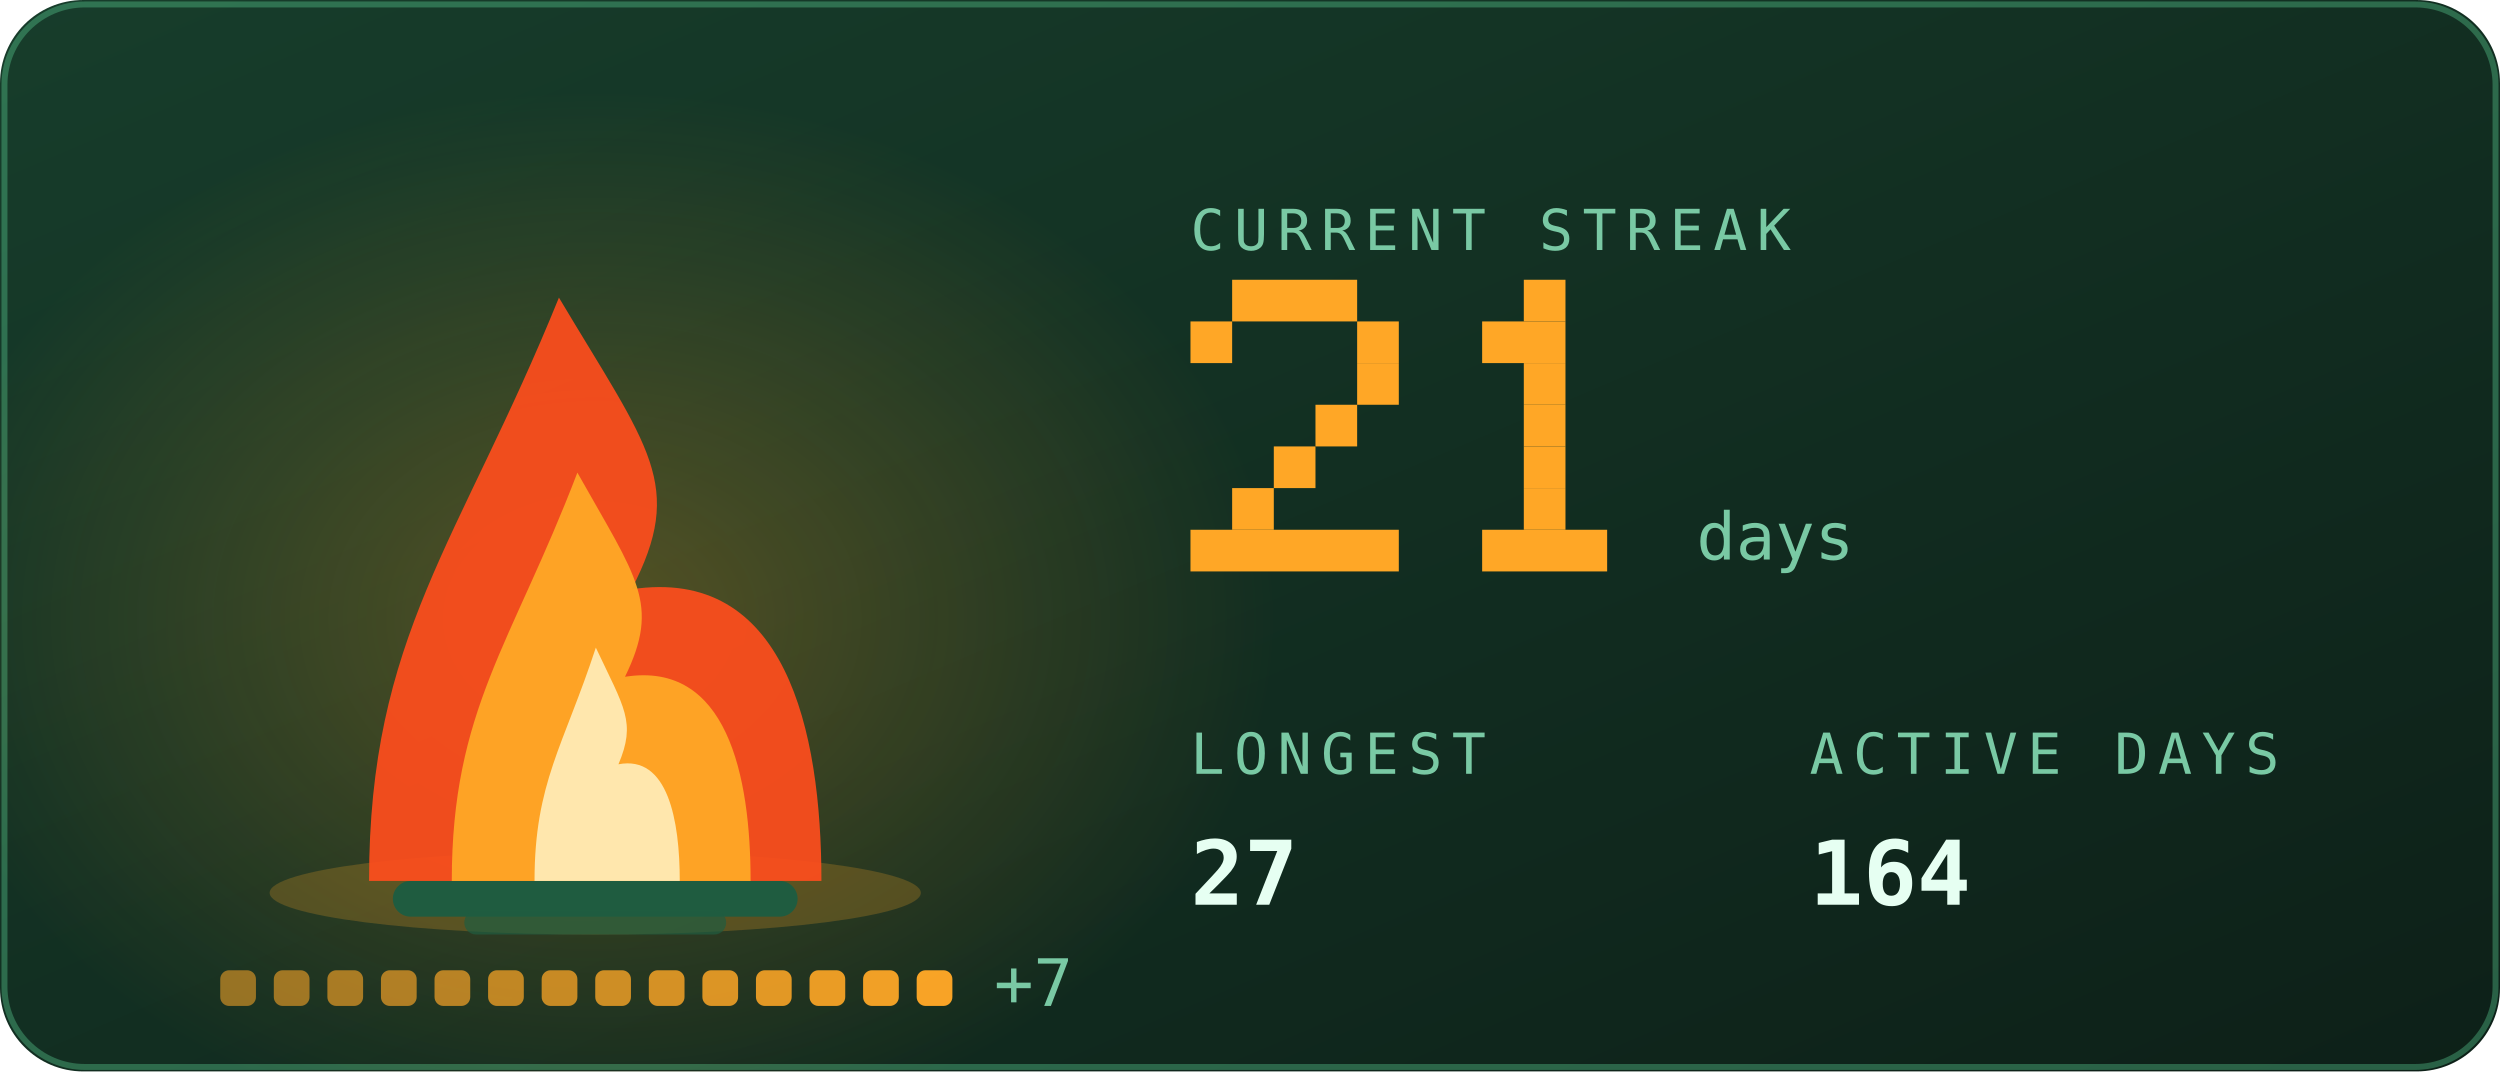
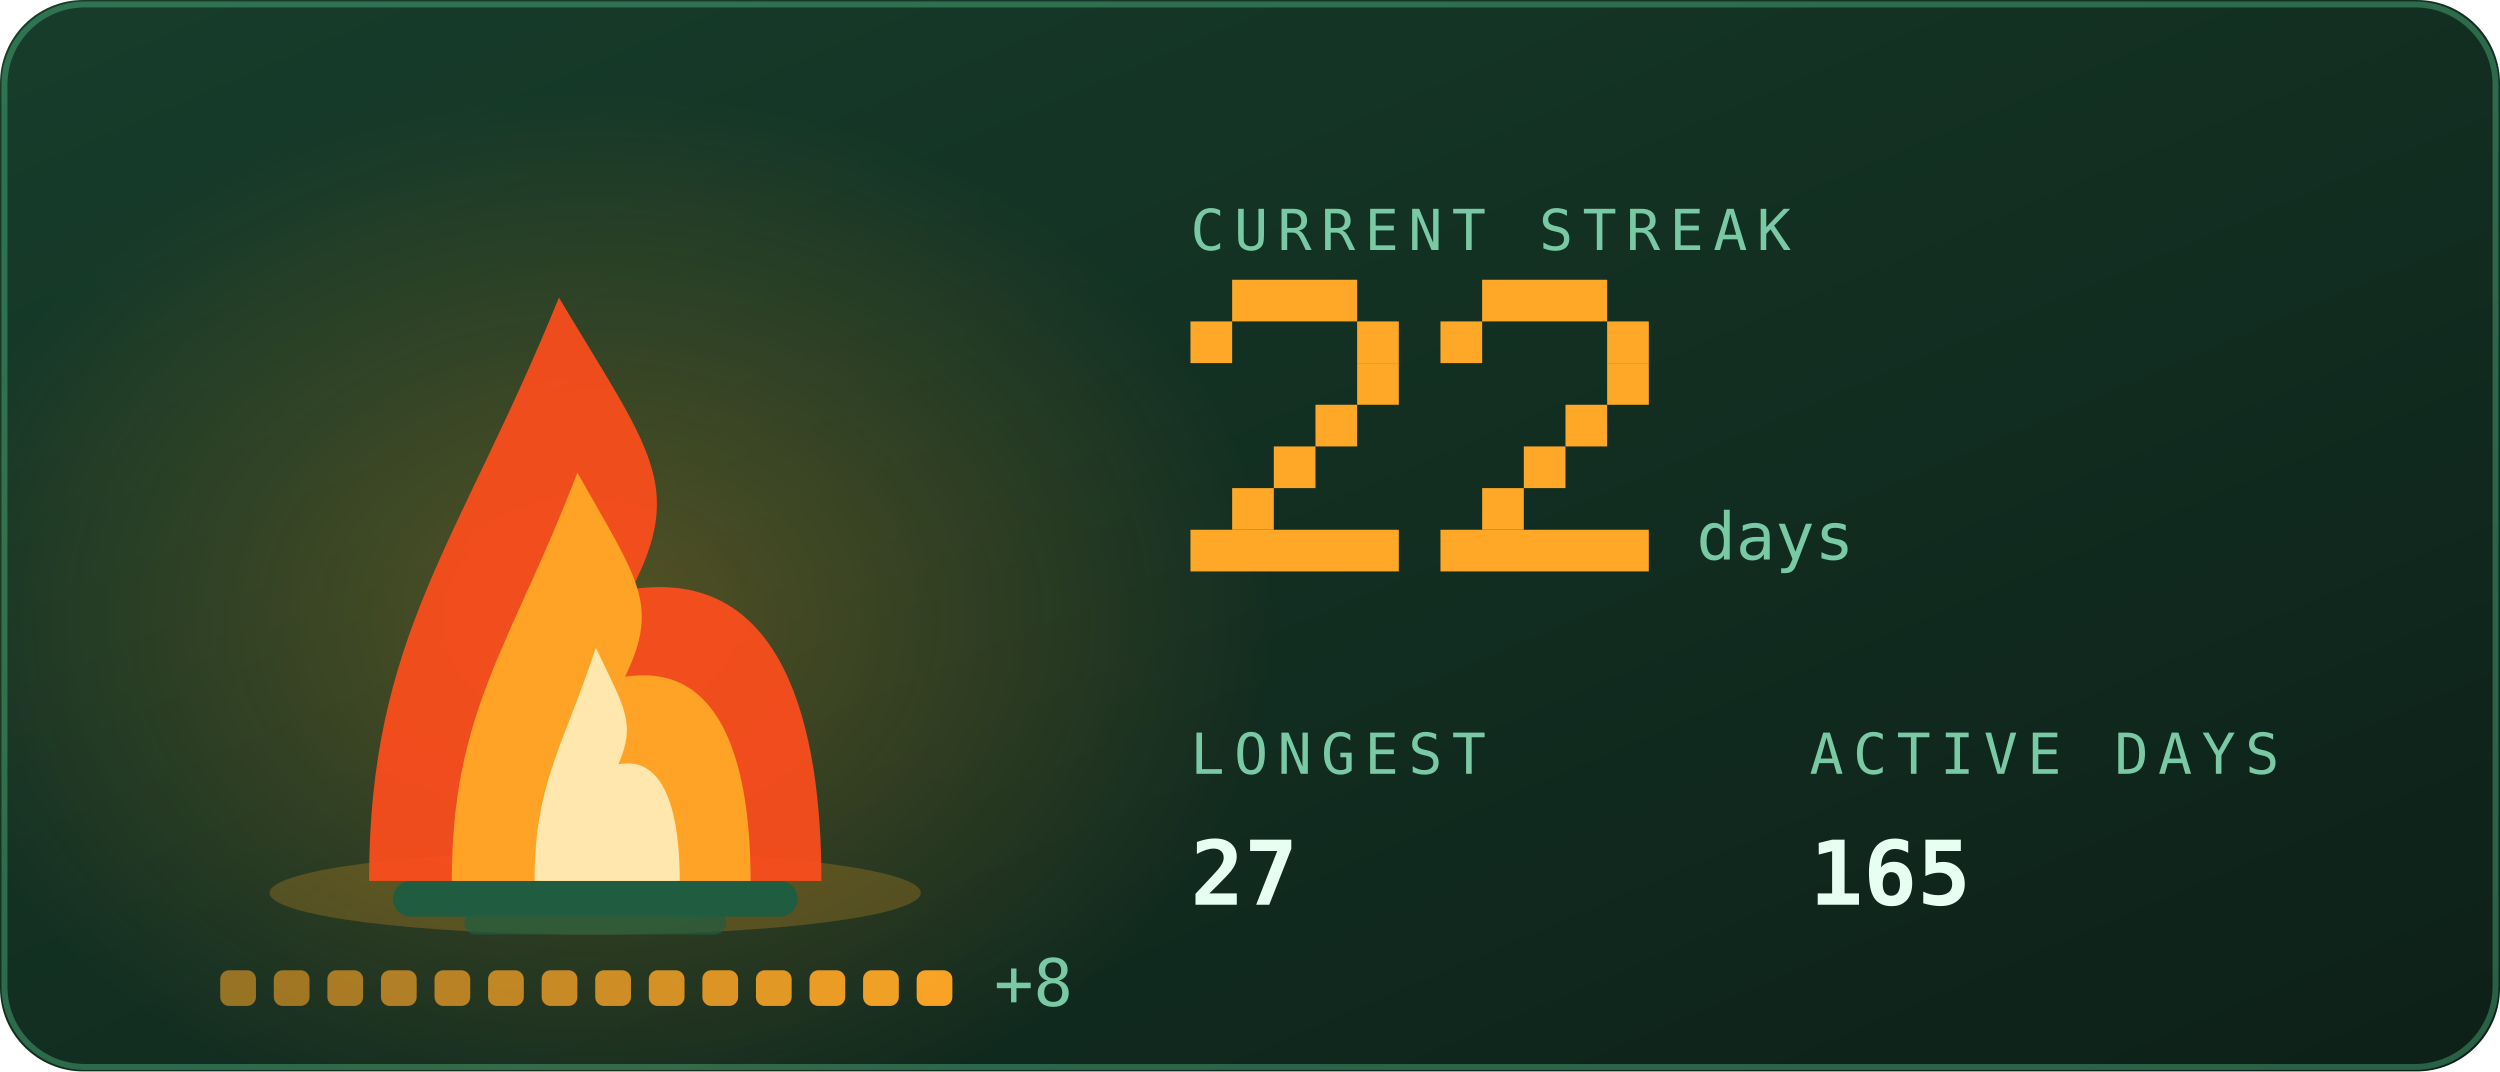
<svg xmlns="http://www.w3.org/2000/svg" viewBox="0 0 420 180" width="420" height="180" role="img" aria-labelledby="stkt stkd">
  <defs>
    <linearGradient id="stkbg" x1="0" y1="0" x2="1" y2="1">
      <stop offset="0" stop-color="#173d2b" />
      <stop offset="1" stop-color="#0d2018" />
    </linearGradient>
  </defs>
  <style>
    .mono{font-family:ui-monospace,SFMono-Regular,Menlo,Consolas,"DejaVu Sans Mono",monospace}
    .lbl{font-size:9.5px;letter-spacing:1.6px;fill:#79c9a4}
    .big{font-size:31px;font-weight:700;fill:#e6fff2}
    .med{font-size:15px;font-weight:700;fill:#e6fff2}
    .sm{font-size:11px;fill:#e6fff2}
    .dim{font-size:11px;fill:#79c9a4}
    
    .pulse{animation:pulse 3.4s ease-in-out infinite}
    @keyframes pulse{0%,100%{opacity:1}50%{opacity:.62}}
    .fnum{font-size:11px;fill:#79c9a4}
    
    .f1{animation:fl1 1.15s ease-in-out infinite;transform-box:fill-box;transform-origin:50% 100%}
    .f2{animation:fl2 0.87s ease-in-out infinite;transform-box:fill-box;transform-origin:50% 100%}
    .f3{animation:fl3 0.61s ease-in-out infinite;transform-box:fill-box;transform-origin:50% 100%}
    .em{animation:em 2.4s ease-out infinite}
    .coal{animation:coal 2.8s ease-in-out infinite}
    @keyframes fl1{0%,100%{transform:scale(1,1) translateX(0)}30%{transform:scale(.94,1.06) translateX(-1.5px)}65%{transform:scale(1.05,.95) translateX(1.5px)}}
    @keyframes fl2{0%,100%{transform:scale(1.03,.96) translateX(1px)}45%{transform:scale(.93,1.1) translateX(-2px)}}
    @keyframes fl3{0%,100%{transform:scale(1,1)}50%{transform:scale(.88,1.14)}}
    @keyframes em{0%{opacity:0;transform:translate(0,0)}15%{opacity:.9}100%{opacity:0;transform:translate(-6px,-34px)}}
    @keyframes coal{0%,100%{opacity:.5}50%{opacity:1}}
</style>
  <rect width="420" height="180" rx="14" fill="url(#stkbg)" />
  <rect x="0.75" y="0.75" width="418.5" height="178.5" rx="13.5" fill="none" stroke="#5fd99a" stroke-opacity="0.35" />
  <defs>
    <radialGradient id="stkGlow" cx="0.5" cy="0.5" r="0.5">
      <stop offset="0" stop-color="#ffa726" stop-opacity="0.28" />
      <stop offset="1" stop-color="#ffa726" stop-opacity="0" />
    </radialGradient>
  </defs>
  <ellipse cx="100" cy="103.9" rx="114.0" ry="88.2" fill="url(#stkGlow)" />
  <ellipse cx="100" cy="150" rx="54.7" ry="7" fill="#ffa726" opacity="0.22" />
  <rect x="66" y="148" width="68" height="6" rx="3" fill="#1f5c40" />
  <rect x="78" y="153" width="44" height="4" rx="2" fill="#1f5c40" opacity="0.7" />
  <g class="f1">
    <path d="M62.0 148C62.0 106.8 77.2 91.2 93.9 50.0C109.1 75.5 115.2 81.4 106.1 99.0C131.9 95.1 138.0 122.5 138.0 148Z" fill="#ff4d1c" opacity="0.92" />
  </g>
  <g class="f2">
    <path d="M75.9 148C75.9 119.2 86.0 108.2 97.0 79.4C107.0 97.2 111.0 101.4 105.0 113.7C122.1 111.0 126.1 130.2 126.1 148Z" fill="#ffa726" opacity="0.95" />
  </g>
  <g class="f3">
    <path d="M89.8 148C89.8 131.5 94.7 125.3 100.1 108.8C104.9 119.0 106.9 121.3 103.9 128.4C112.2 126.8 114.2 137.8 114.2 148Z" fill="#fff3c4" opacity="0.85" />
  </g>
  <rect class="em" style="animation-delay:0.0s" x="88" y="46" width="3" height="3" fill="#ffa726" opacity="0" />
  <rect class="em" style="animation-delay:0.8s" x="101" y="46" width="3" height="3" fill="#ffa726" opacity="0" />
  <rect class="em" style="animation-delay:1.6s" x="114" y="46" width="3" height="3" fill="#ffa726" opacity="0" />
  <rect x="37.0" y="163" width="6" height="6" rx="1.5" fill="#ffa726" opacity="0.55" class="coal" style="animation-delay:0.00s" />
  <rect x="46.0" y="163" width="6" height="6" rx="1.5" fill="#ffa726" opacity="0.582" class="coal" style="animation-delay:0.18s" />
  <rect x="55.0" y="163" width="6" height="6" rx="1.5" fill="#ffa726" opacity="0.614" class="coal" style="animation-delay:0.36s" />
  <rect x="64.0" y="163" width="6" height="6" rx="1.5" fill="#ffa726" opacity="0.646" class="coal" style="animation-delay:0.54s" />
  <rect x="73.0" y="163" width="6" height="6" rx="1.5" fill="#ffa726" opacity="0.679" class="coal" style="animation-delay:0.72s" />
  <rect x="82.0" y="163" width="6" height="6" rx="1.5" fill="#ffa726" opacity="0.711" class="coal" style="animation-delay:0.90s" />
  <rect x="91.0" y="163" width="6" height="6" rx="1.5" fill="#ffa726" opacity="0.743" class="coal" style="animation-delay:1.08s" />
  <rect x="100.0" y="163" width="6" height="6" rx="1.5" fill="#ffa726" opacity="0.775" class="coal" style="animation-delay:1.26s" />
  <rect x="109.0" y="163" width="6" height="6" rx="1.5" fill="#ffa726" opacity="0.807" class="coal" style="animation-delay:1.44s" />
  <rect x="118.0" y="163" width="6" height="6" rx="1.5" fill="#ffa726" opacity="0.839" class="coal" style="animation-delay:1.62s" />
  <rect x="127.0" y="163" width="6" height="6" rx="1.5" fill="#ffa726" opacity="0.871" class="coal" style="animation-delay:1.80s" />
  <rect x="136.0" y="163" width="6" height="6" rx="1.5" fill="#ffa726" opacity="0.904" class="coal" style="animation-delay:1.98s" />
  <rect x="145.0" y="163" width="6" height="6" rx="1.5" fill="#ffa726" opacity="0.936" class="coal" style="animation-delay:2.16s" />
  <rect x="154.0" y="163" width="6" height="6" rx="1.5" fill="#ffa726" opacity="0.968" class="coal" style="animation-delay:2.34s" />
-   <text class="mono dim" x="167.0" y="169" font-size="9">+7</text>
+   <text class="mono dim" x="167.0" y="169" font-size="9">+8</text>
  <text class="mono lbl" x="200" y="42">CURRENT STREAK</text>
  <rect x="207" y="47" width="21" height="7" fill="#ffa726" />
  <rect x="200" y="54" width="7" height="7" fill="#ffa726" />
  <rect x="228" y="54" width="7" height="7" fill="#ffa726" />
  <rect x="228" y="61" width="7" height="7" fill="#ffa726" />
  <rect x="221" y="68" width="7" height="7" fill="#ffa726" />
  <rect x="214" y="75" width="7" height="7" fill="#ffa726" />
  <rect x="207" y="82" width="7" height="7" fill="#ffa726" />
  <rect x="200" y="89" width="35" height="7" fill="#ffa726" />
-   <rect x="256" y="47" width="7" height="7" fill="#ffa726" />
-   <rect x="249" y="54" width="14" height="7" fill="#ffa726" />
-   <rect x="256" y="61" width="7" height="7" fill="#ffa726" />
-   <rect x="256" y="68" width="7" height="7" fill="#ffa726" />
+   <rect x="249" y="47" width="21" height="7" fill="#ffa726" />
+   <rect x="242" y="54" width="7" height="7" fill="#ffa726" />
+   <rect x="270" y="54" width="7" height="7" fill="#ffa726" />
+   <rect x="270" y="61" width="7" height="7" fill="#ffa726" />
+   <rect x="263" y="68" width="7" height="7" fill="#ffa726" />
  <rect x="256" y="75" width="7" height="7" fill="#ffa726" />
-   <rect x="256" y="82" width="7" height="7" fill="#ffa726" />
-   <rect x="249" y="89" width="21" height="7" fill="#ffa726" />
+   <rect x="249" y="82" width="7" height="7" fill="#ffa726" />
+   <rect x="242" y="89" width="35" height="7" fill="#ffa726" />
  <text class="mono fnum" x="285" y="94">days</text>
  <text class="mono lbl" x="200" y="130">LONGEST</text>
  <text class="mono med" x="200" y="152">27</text>
  <text class="mono lbl" x="304" y="130">ACTIVE DAYS</text>
-   <text class="mono med" x="304" y="152">164</text>
+   <text class="mono med" x="304" y="152">165</text>
</svg>
